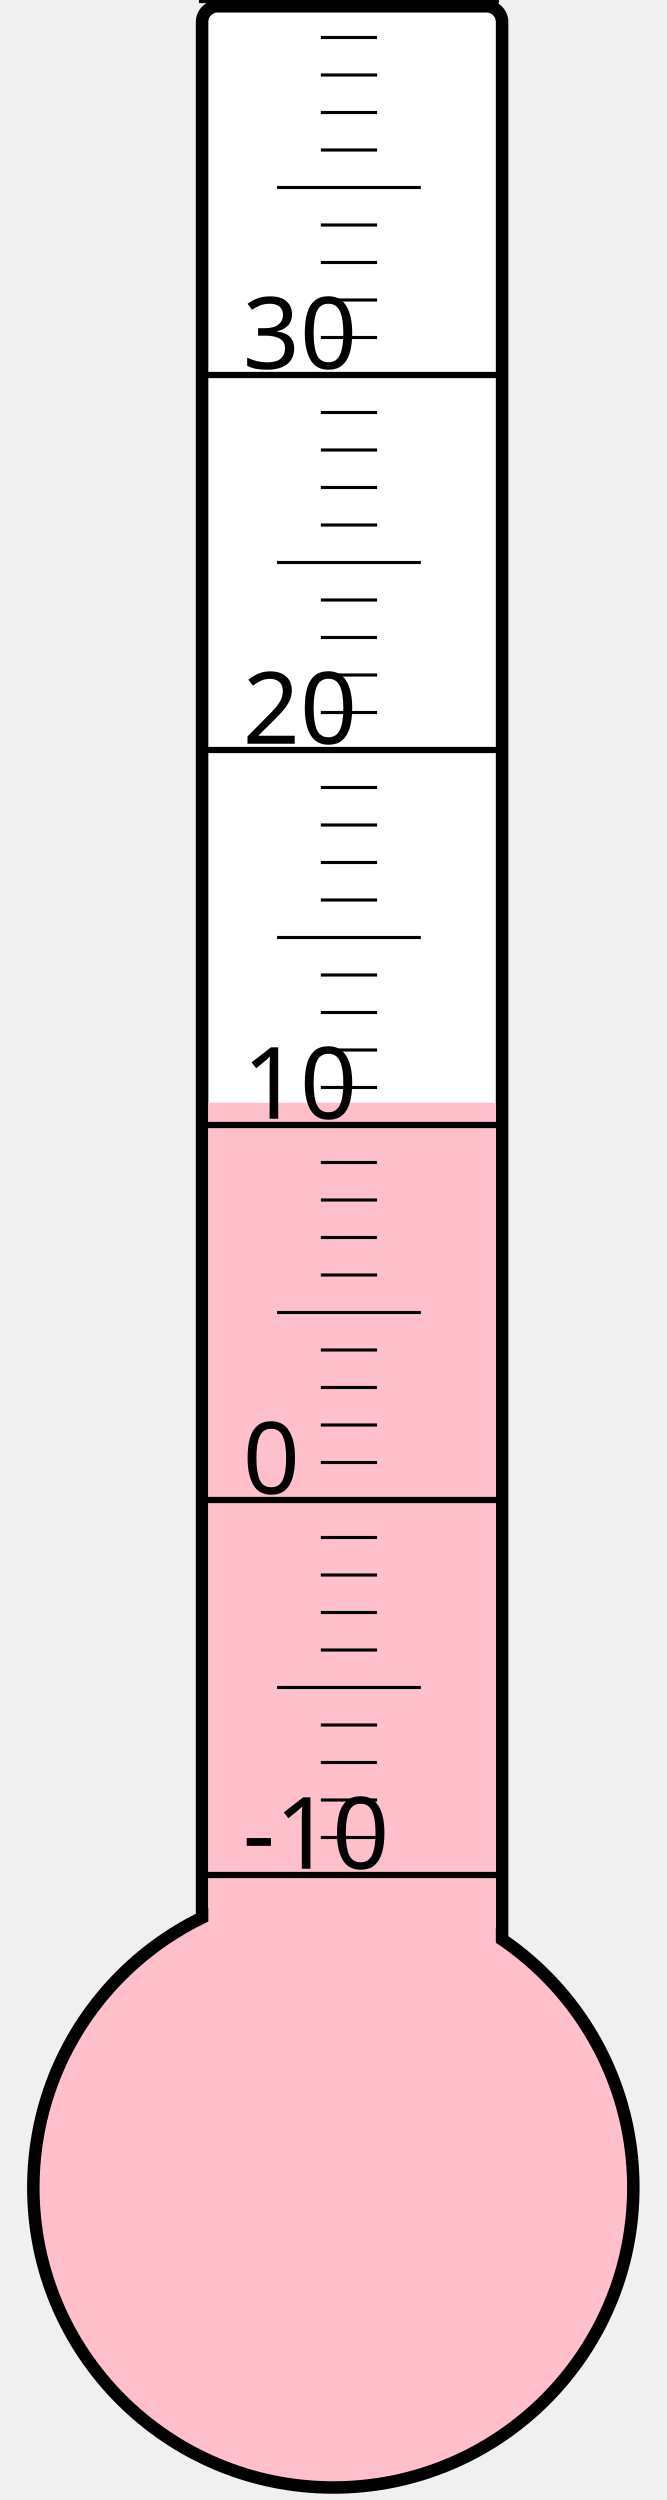
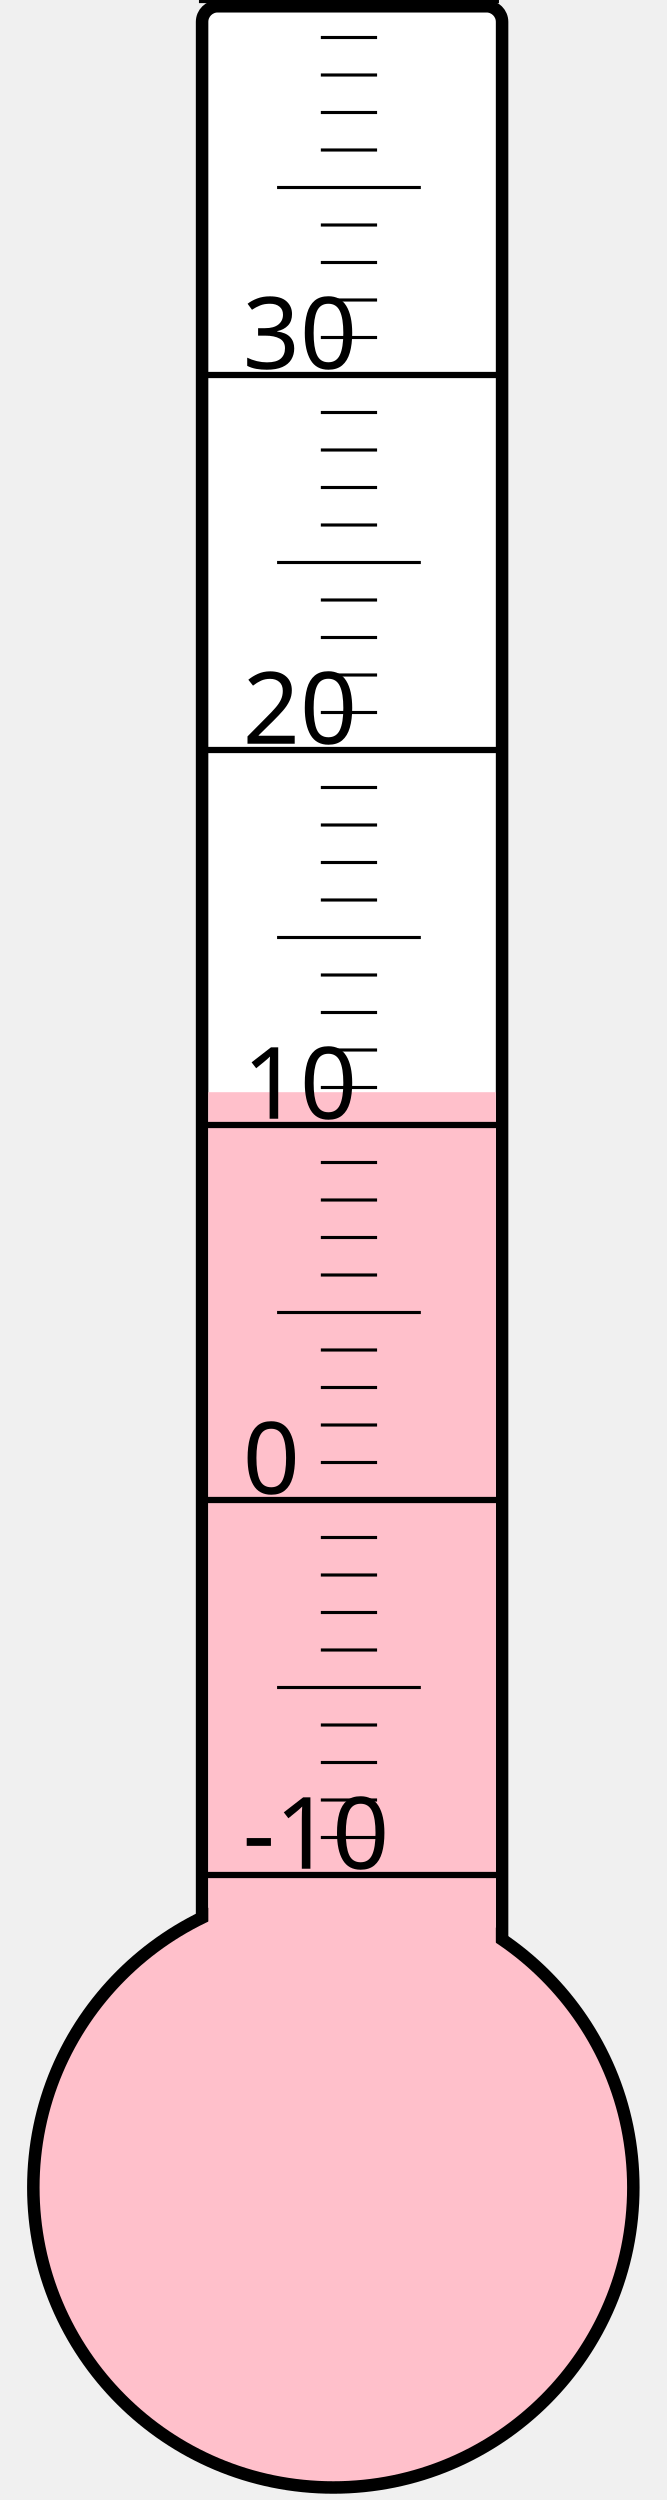
<svg xmlns="http://www.w3.org/2000/svg" width="40px" height="150px" viewBox="0 0 200 800">
  <rect width="200" height="800" x="0" y="0" style="fill: #ffffeb; fill-opacity: 0;" />
  <rect width="96" height="680" x="58" y="2" rx="5" ry="5" style="fill: white; fill-opacity: 1; stroke: black; stroke-width: 4;" />
  <circle cx="100" cy="700" r="96" style="fill: pink; stroke: black; stroke-width: 4;" />
-   <rect width="92" height="347.125" x="60" y="352.875" style="fill: pink; fill-opacity: 1; stroke-width: 0;" />
+   <rect width="92" height="350.5" x="60" y="349.5" style="fill: pink; fill-opacity: 1; stroke-width: 0;" />
  <text x="71" y="598" style="font-family: sans-serif; font-size: 24pt;">-10</text>
  <text x="71" y="478" style="font-family: sans-serif; font-size: 24pt;">0</text>
  <text x="71" y="358" style="font-family: sans-serif; font-size: 24pt;">10</text>
  <text x="71" y="238" style="font-family: sans-serif; font-size: 24pt;">20</text>
  <text x="71" y="118" style="font-family: sans-serif; font-size: 24pt;">30</text>
  <g style="stroke: black;">
    <line x1="57" y1="600" x2="153" y2="600" style="stroke-width: 2;" />
    <line x1="96" y1="588" x2="114" y2="588" style="stroke-width: 1;" />
    <line x1="96" y1="576" x2="114" y2="576" style="stroke-width: 1;" />
    <line x1="96" y1="564" x2="114" y2="564" style="stroke-width: 1;" />
    <line x1="96" y1="552" x2="114" y2="552" style="stroke-width: 1;" />
    <line x1="82" y1="540" x2="128" y2="540" style="stroke-width: 1;" />
    <line x1="96" y1="528" x2="114" y2="528" style="stroke-width: 1;" />
    <line x1="96" y1="516" x2="114" y2="516" style="stroke-width: 1;" />
    <line x1="96" y1="504" x2="114" y2="504" style="stroke-width: 1;" />
    <line x1="96" y1="492" x2="114" y2="492" style="stroke-width: 1;" />
    <line x1="57" y1="480" x2="153" y2="480" style="stroke-width: 2;" />
    <line x1="96" y1="468" x2="114" y2="468" style="stroke-width: 1;" />
    <line x1="96" y1="456" x2="114" y2="456" style="stroke-width: 1;" />
    <line x1="96" y1="444" x2="114" y2="444" style="stroke-width: 1;" />
    <line x1="96" y1="432" x2="114" y2="432" style="stroke-width: 1;" />
    <line x1="82" y1="420" x2="128" y2="420" style="stroke-width: 1;" />
    <line x1="96" y1="408" x2="114" y2="408" style="stroke-width: 1;" />
    <line x1="96" y1="396" x2="114" y2="396" style="stroke-width: 1;" />
    <line x1="96" y1="384" x2="114" y2="384" style="stroke-width: 1;" />
    <line x1="96" y1="372" x2="114" y2="372" style="stroke-width: 1;" />
    <line x1="57" y1="360" x2="153" y2="360" style="stroke-width: 2;" />
    <line x1="96" y1="348" x2="114" y2="348" style="stroke-width: 1;" />
    <line x1="96" y1="336" x2="114" y2="336" style="stroke-width: 1;" />
    <line x1="96" y1="324" x2="114" y2="324" style="stroke-width: 1;" />
    <line x1="96" y1="312" x2="114" y2="312" style="stroke-width: 1;" />
    <line x1="82" y1="300" x2="128" y2="300" style="stroke-width: 1;" />
    <line x1="96" y1="288" x2="114" y2="288" style="stroke-width: 1;" />
    <line x1="96" y1="276" x2="114" y2="276" style="stroke-width: 1;" />
    <line x1="96" y1="264" x2="114" y2="264" style="stroke-width: 1;" />
    <line x1="96" y1="252" x2="114" y2="252" style="stroke-width: 1;" />
    <line x1="57" y1="240" x2="153" y2="240" style="stroke-width: 2;" />
    <line x1="96" y1="228" x2="114" y2="228" style="stroke-width: 1;" />
    <line x1="96" y1="216" x2="114" y2="216" style="stroke-width: 1;" />
    <line x1="96" y1="204" x2="114" y2="204" style="stroke-width: 1;" />
    <line x1="96" y1="192" x2="114" y2="192" style="stroke-width: 1;" />
    <line x1="82" y1="180" x2="128" y2="180" style="stroke-width: 1;" />
    <line x1="96" y1="168" x2="114" y2="168" style="stroke-width: 1;" />
    <line x1="96" y1="156" x2="114" y2="156" style="stroke-width: 1;" />
    <line x1="96" y1="144" x2="114" y2="144" style="stroke-width: 1;" />
    <line x1="96" y1="132" x2="114" y2="132" style="stroke-width: 1;" />
    <line x1="57" y1="120" x2="153" y2="120" style="stroke-width: 2;" />
    <line x1="96" y1="108" x2="114" y2="108" style="stroke-width: 1;" />
    <line x1="96" y1="96" x2="114" y2="96" style="stroke-width: 1;" />
    <line x1="96" y1="84" x2="114" y2="84" style="stroke-width: 1;" />
    <line x1="96" y1="72" x2="114" y2="72" style="stroke-width: 1;" />
    <line x1="82" y1="60" x2="128" y2="60" style="stroke-width: 1;" />
    <line x1="96" y1="48" x2="114" y2="48" style="stroke-width: 1;" />
    <line x1="96" y1="36" x2="114" y2="36" style="stroke-width: 1;" />
    <line x1="96" y1="24" x2="114" y2="24" style="stroke-width: 1;" />
    <line x1="96" y1="12" x2="114" y2="12" style="stroke-width: 1;" />
    <line x1="57" y1="0" x2="153" y2="0" style="stroke-width: 2;" />
  </g>
</svg>
